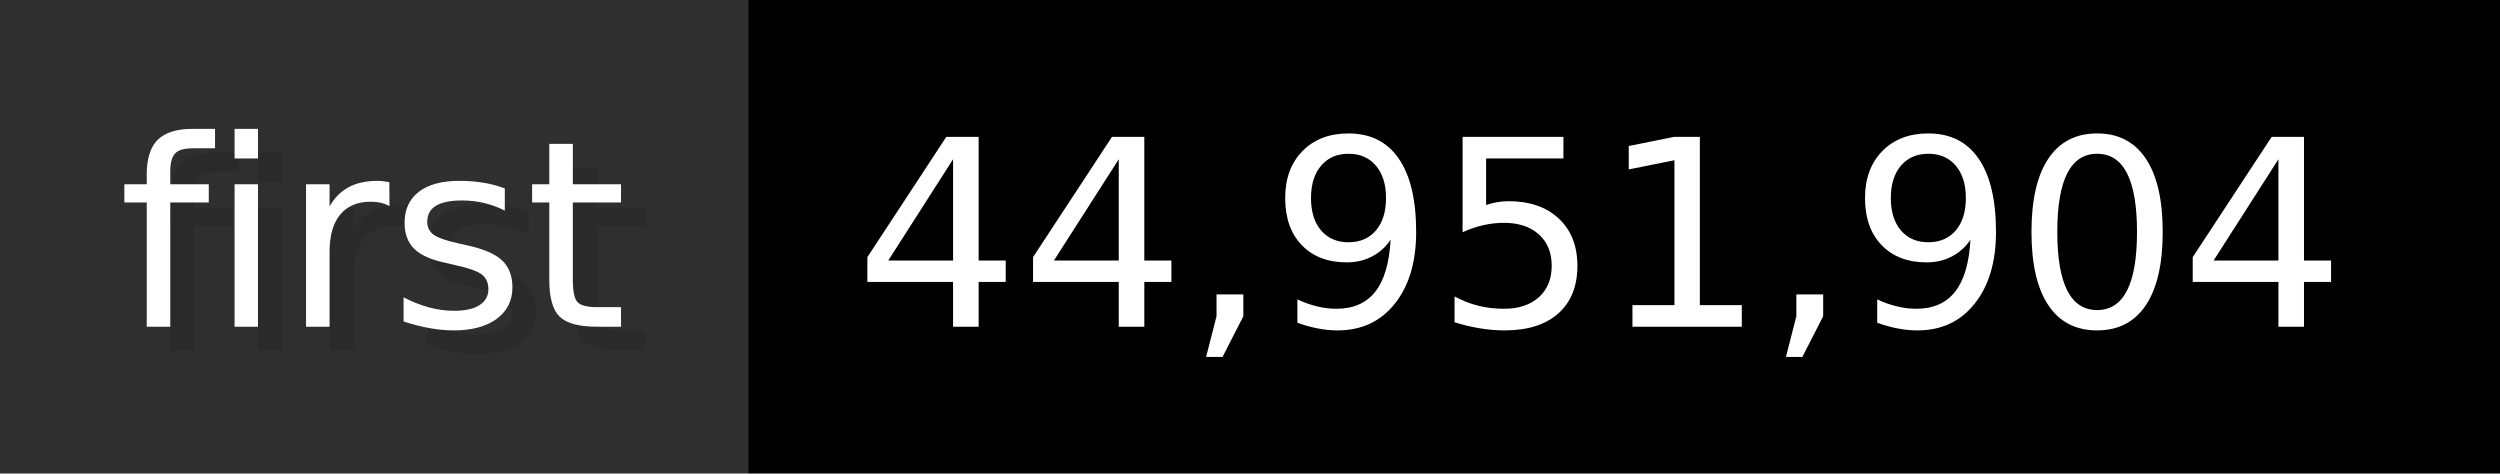
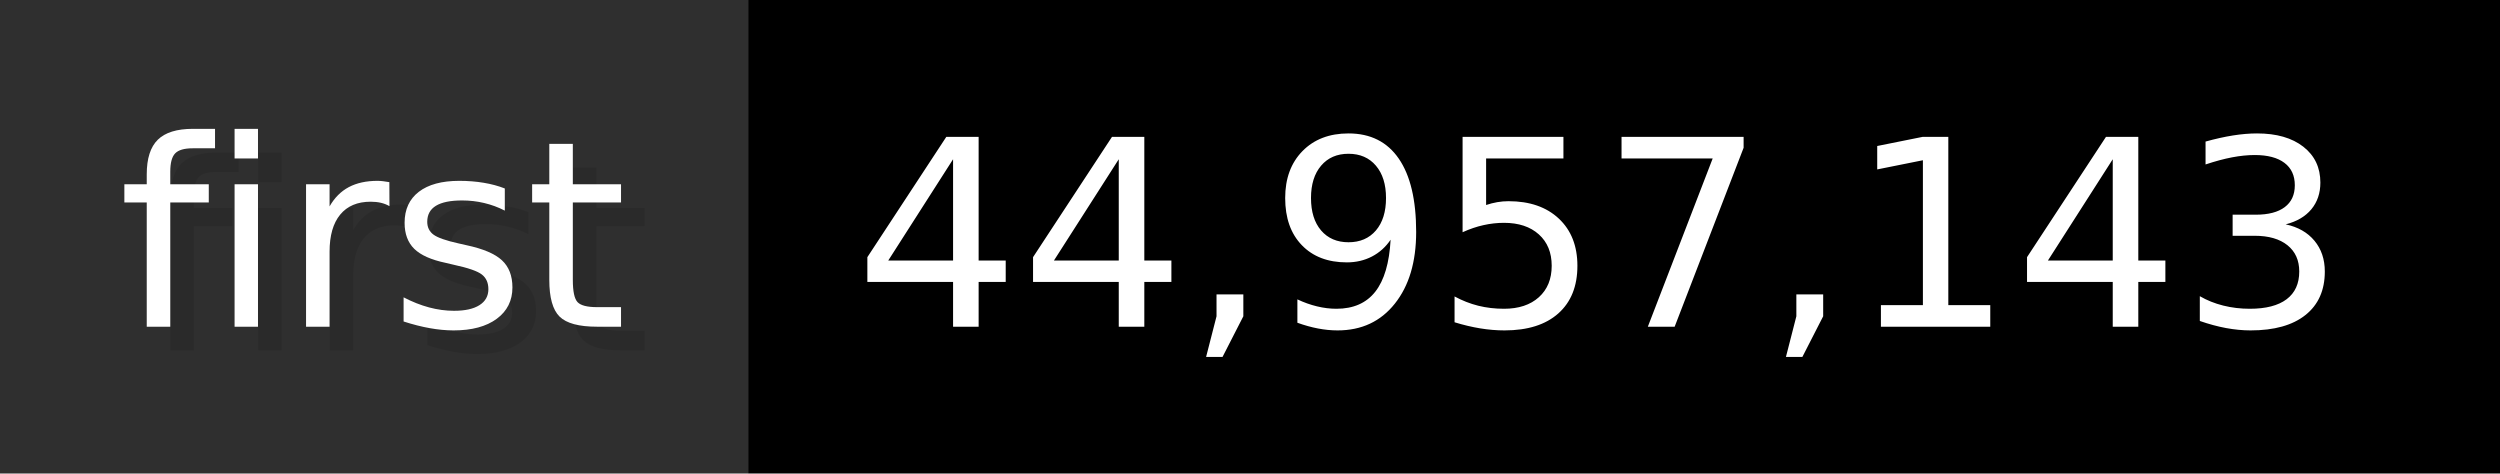
- <svg xmlns="http://www.w3.org/2000/svg" width="105.6" height="20" viewBox="0 0 1056 200" role="img" aria-label="first: 44,951,904">
+ <svg xmlns="http://www.w3.org/2000/svg" width="105.6" height="20" viewBox="0 0 1056 200" role="img" aria-label="first: 44,957,143">
  <g>
    <rect fill="#2F2F2F" width="316" height="200" />
    <rect fill="#" x="316" width="740" height="200" />
  </g>
  <g aria-hidden="true" fill="#fff" text-anchor="start" font-family="Verdana,DejaVu Sans,sans-serif" font-size="110">
    <text x="60" y="148" textLength="216" fill="#000" opacity="0.1">first</text>
    <text x="50" y="138" textLength="216">first</text>
-     <text x="371" y="148" textLength="640" fill="#000" opacity="0.1">44,951,904</text>
-     <text x="361" y="138" textLength="640">44,951,904</text>
+     <text x="371" y="148" textLength="640" fill="#000" opacity="0.1">44,957,143</text>
+     <text x="361" y="138" textLength="640">44,957,143</text>
  </g>
</svg>
